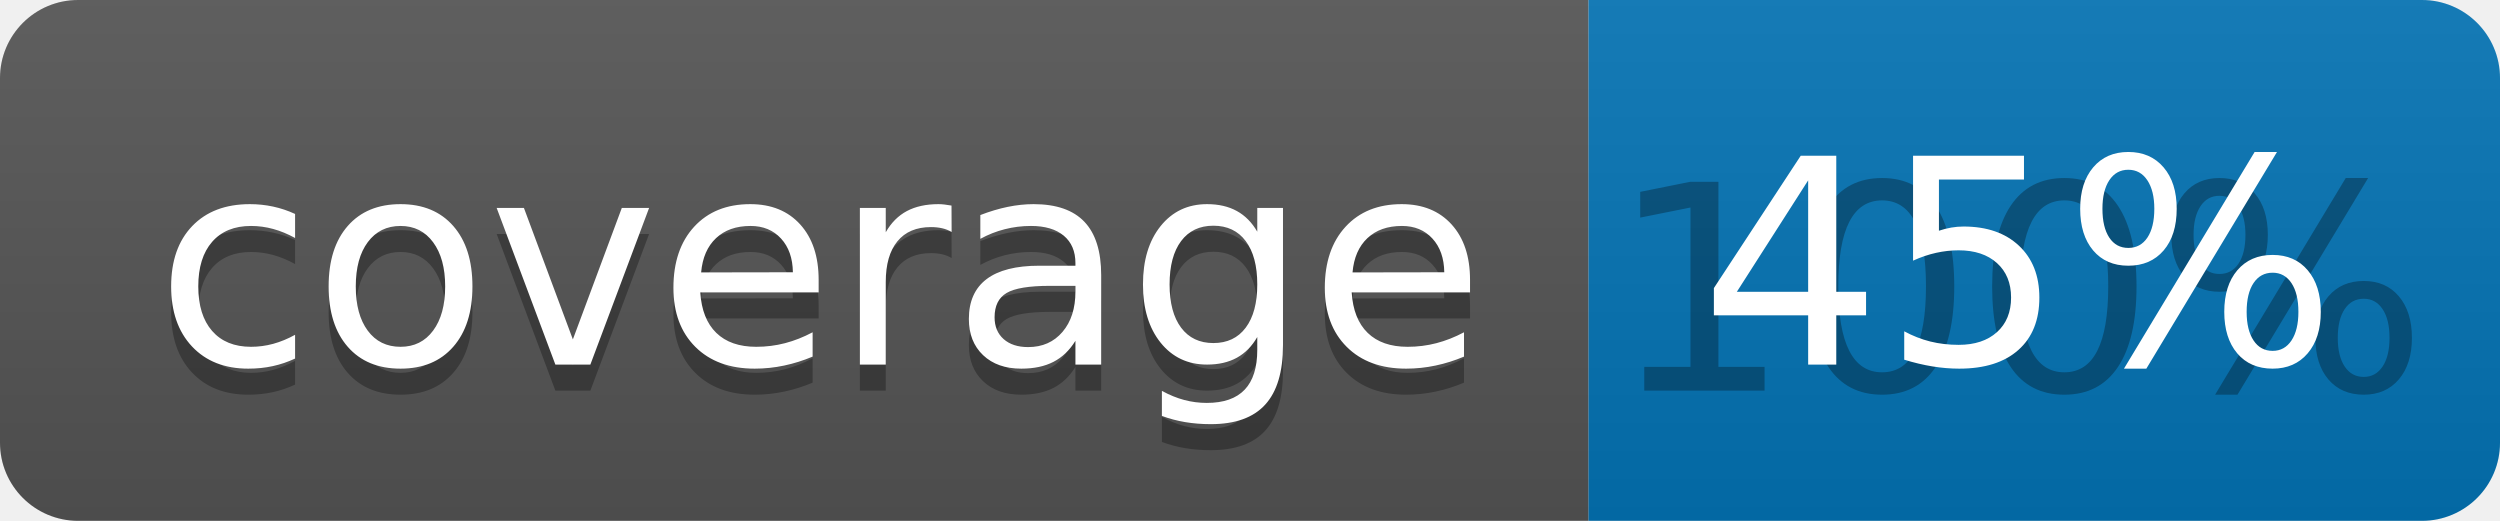
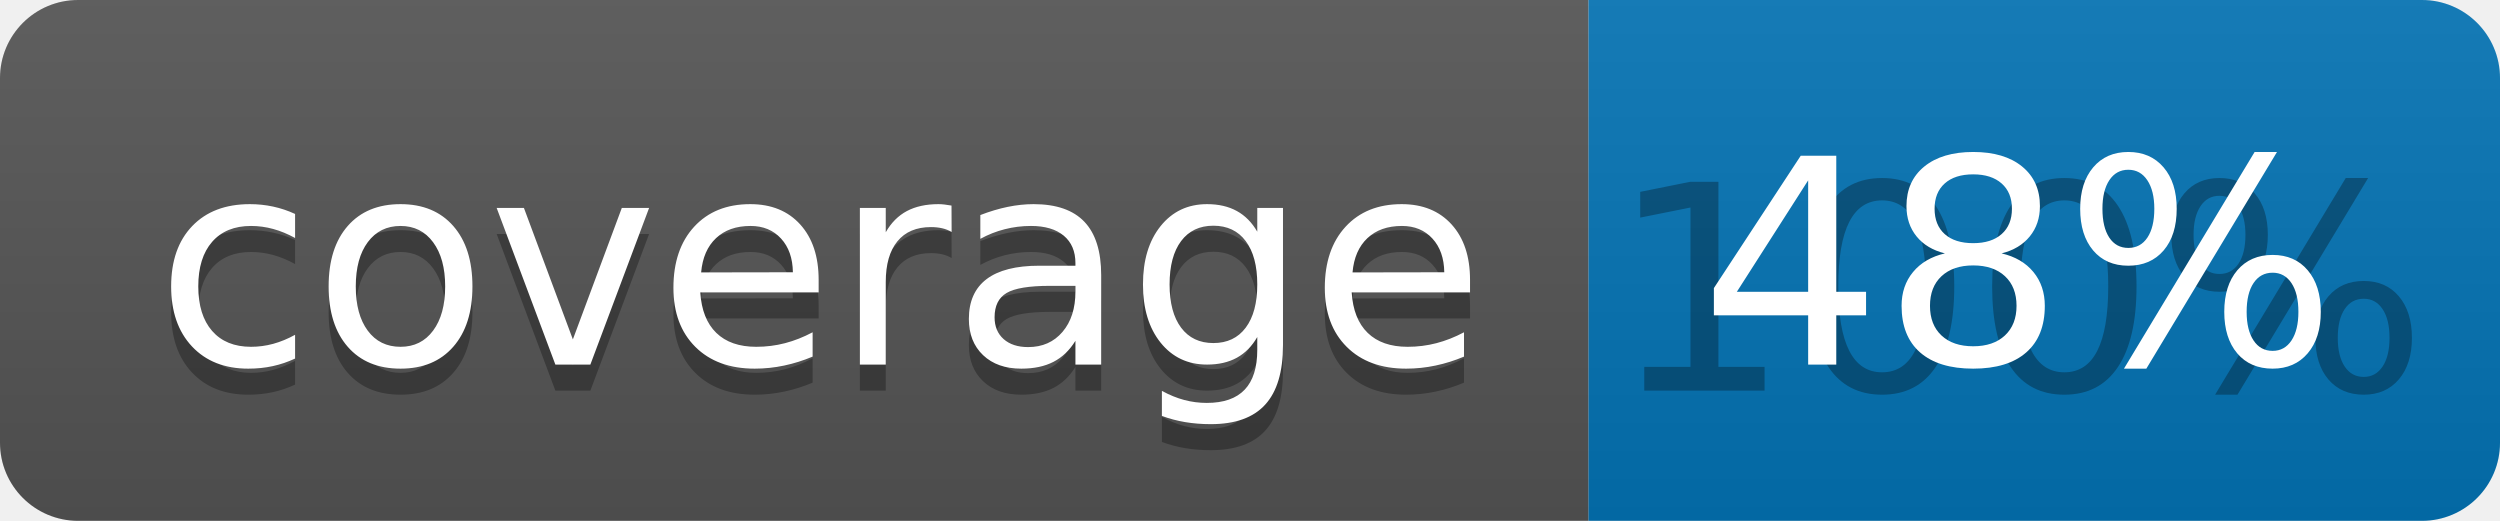
<svg xmlns="http://www.w3.org/2000/svg" width="96" height="20">
  <linearGradient id="b" x2="0" y2="100%">
    <stop offset="0" stop-color="#bbb" stop-opacity=".1" />
    <stop offset="1" stop-opacity=".1" />
  </linearGradient>
  <clipPath id="a">
    <rect width="96" height="20" rx="3" fill="#fff" />
  </clipPath>
  <g clip-path="url(#a)">
    <path fill="#555" d="M0 0h61v20H0z" />
    <path fill="#0374B5" d="M61 0h35v20H61z" />
    <path fill="url(#b)" d="M0 0h96v20H0z" />
  </g>
  <g fill="#fff" text-anchor="middle" font-family="DejaVu Sans,Verdana,Geneva,sans-serif" font-size="110">
    <text x="315" y="150" fill="#010101" fill-opacity=".3" transform="scale(.1)" textLength="510">coverage</text>
    <text x="315" y="140" transform="scale(.1)" textLength="510">coverage</text>
    <text x="775" y="150" fill="#010101" fill-opacity=".3" transform="scale(.1)" textLength="250">100%</text>
-     <text x="775" y="140" transform="scale(.1)" textLength="250">45%</text>
+     <text x="775" y="140" transform="scale(.1)" textLength="250">48%</text>
  </g>
</svg>
